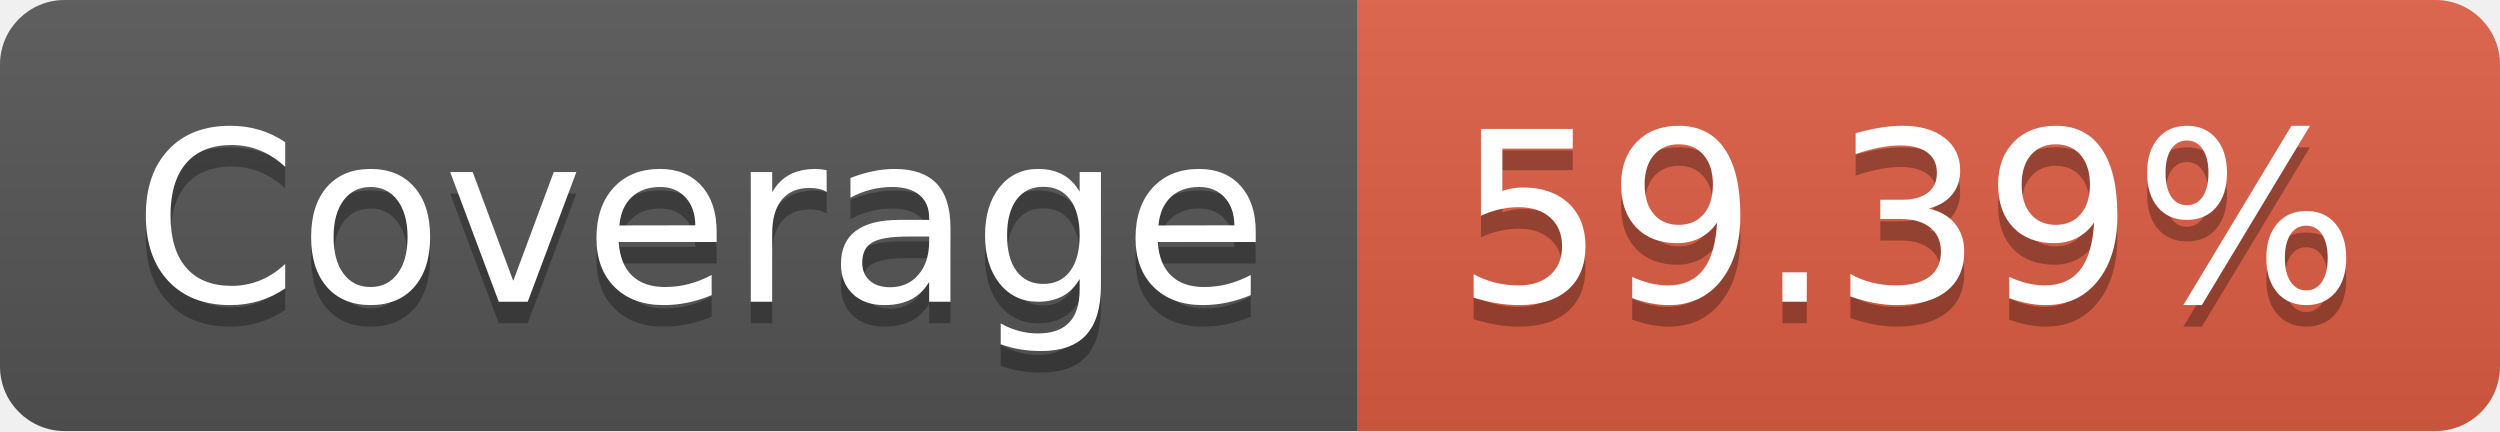
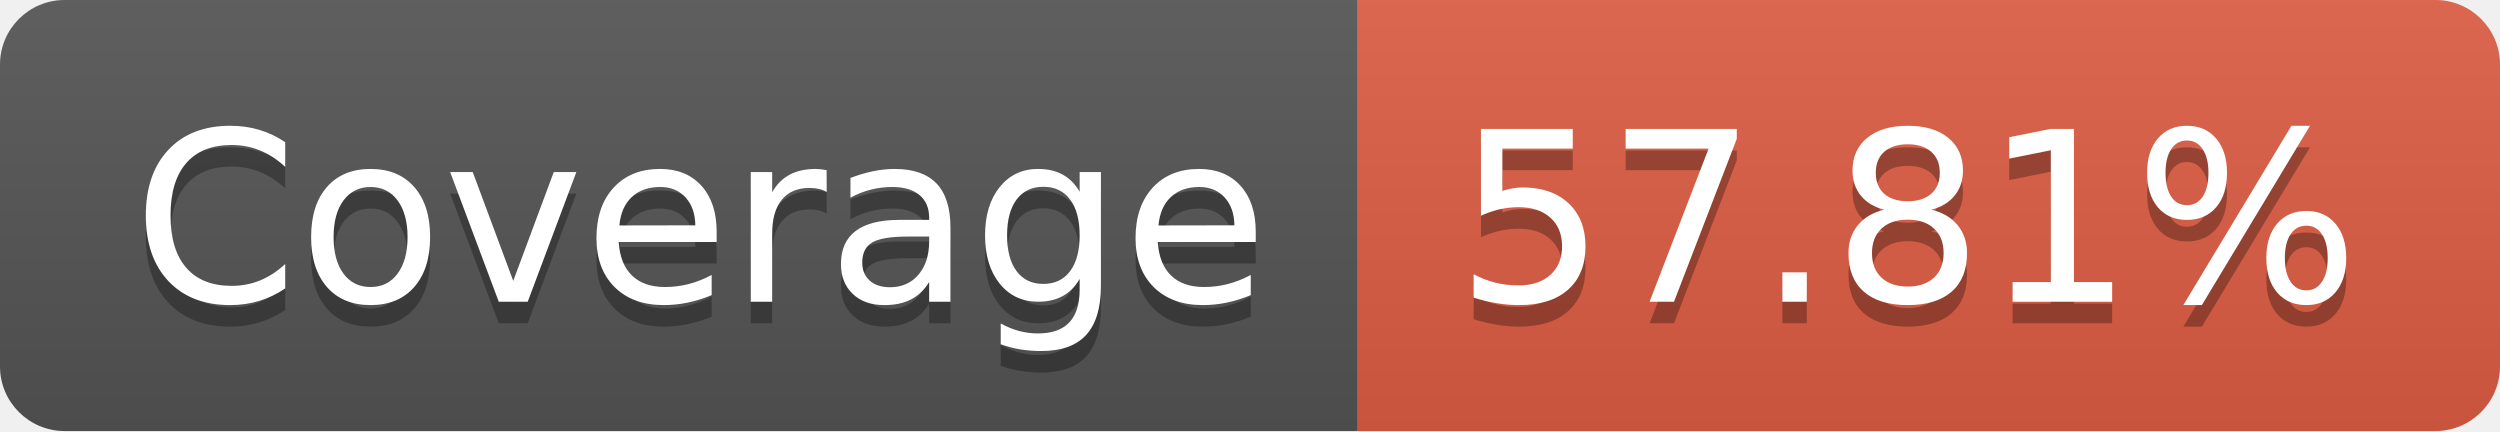
- <svg xmlns="http://www.w3.org/2000/svg" width="116" height="20" role="img" aria-label="Coverage: 59.39%">
+ <svg xmlns="http://www.w3.org/2000/svg" width="116" height="20" role="img" aria-label="Coverage: 57.81%">
  <linearGradient id="s" x2="0" y2="100%">
    <stop offset="0" stop-color="#bbb" stop-opacity=".1" />
    <stop offset="1" stop-opacity=".1" />
  </linearGradient>
  <clipPath id="r">
    <rect width="116" height="20" rx="3" fill="#fff" />
  </clipPath>
  <g clip-path="url(#r)">
    <rect width="63" height="20" fill="#555" />
    <rect x="63" width="53" height="20" fill="#e05d44" />
    <rect width="116" height="20" fill="url(#s)" />
  </g>
  <g fill="#fff" text-anchor="middle" font-family="Verdana,Geneva,DejaVu Sans,sans-serif" text-rendering="geometricPrecision" font-size="110">
    <text aria-hidden="true" x="325" y="150" fill="#010101" fill-opacity=".3" transform="scale(.1)" textLength="530">Coverage</text>
    <text x="325" y="140" transform="scale(.1)" fill="#fff" textLength="530">Coverage</text>
-     <text aria-hidden="true" x="885" y="150" fill="#010101" fill-opacity=".3" transform="scale(.1)" textLength="430">59.39%</text>
-     <text x="885" y="140" transform="scale(.1)" fill="#fff" textLength="430">59.39%</text>
+     <text aria-hidden="true" x="885" y="150" fill="#010101" fill-opacity=".3" transform="scale(.1)" textLength="430">57.81%</text>
+     <text x="885" y="140" transform="scale(.1)" fill="#fff" textLength="430">57.81%</text>
  </g>
</svg>
